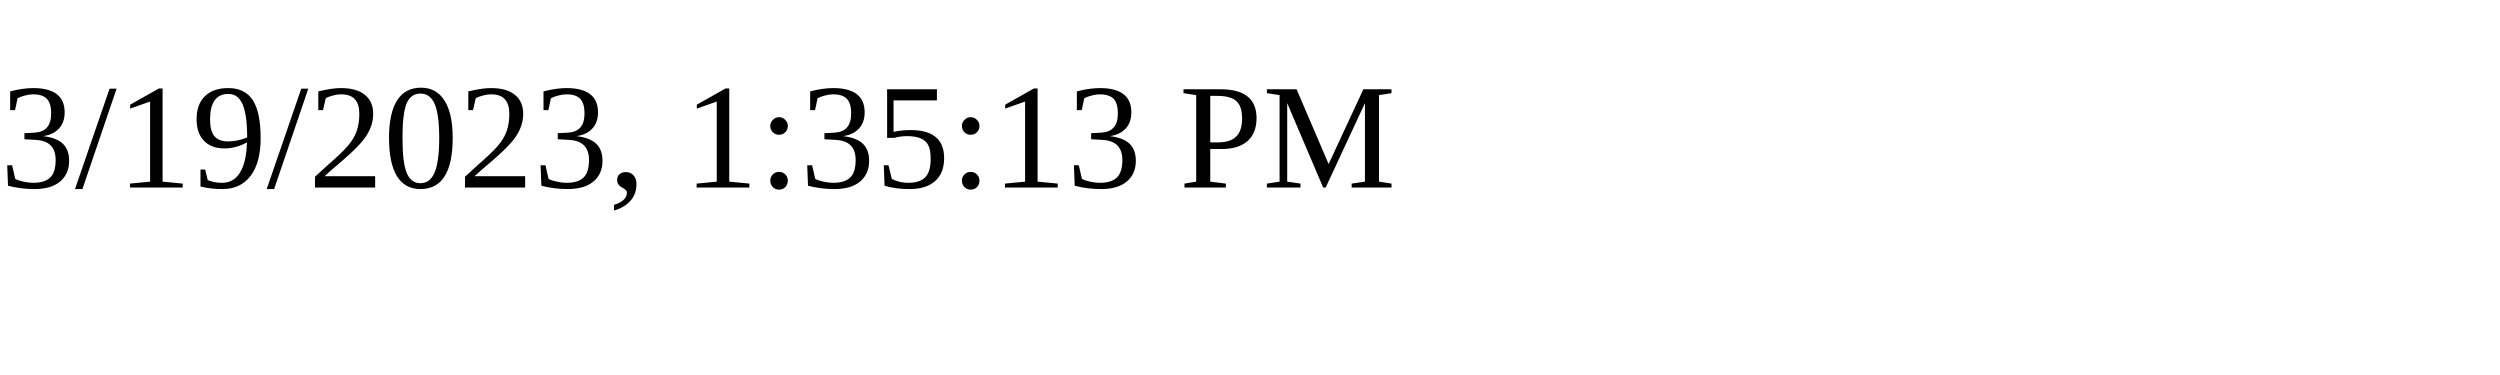
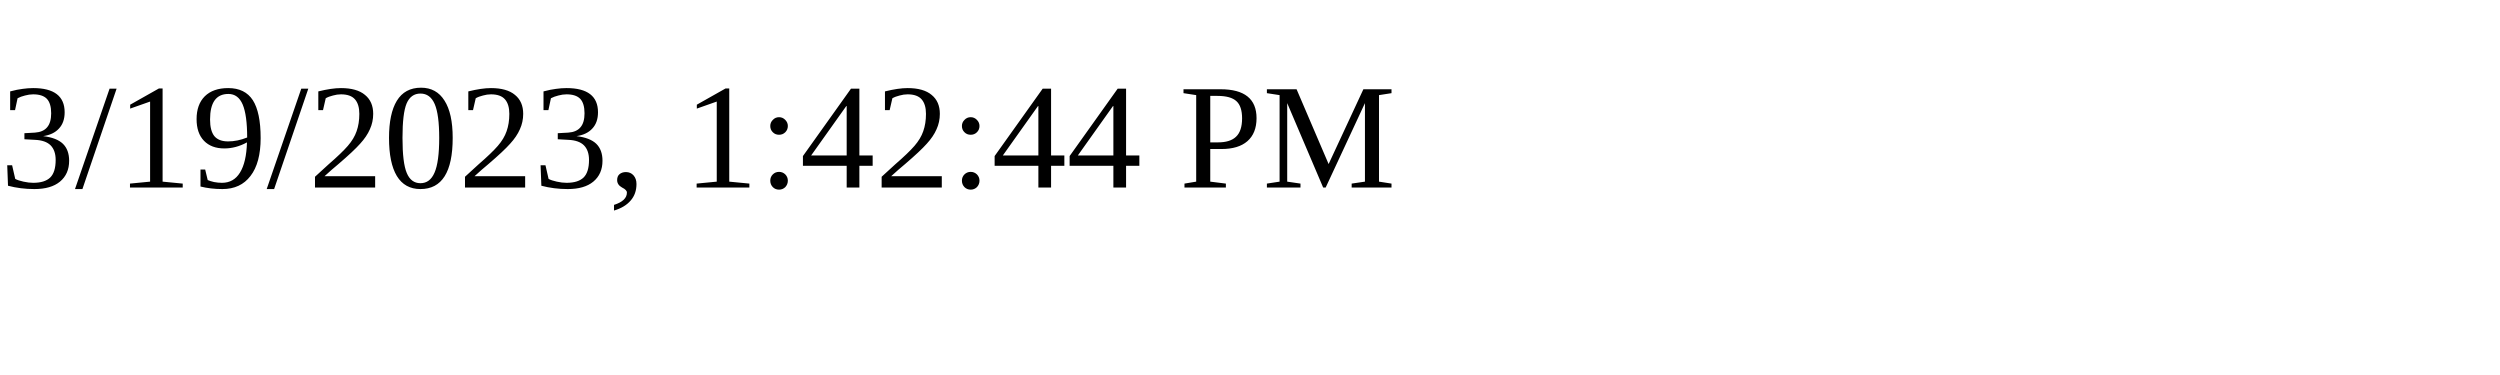
<svg xmlns="http://www.w3.org/2000/svg" height="30" width="200">
-   <text x="0" y="15">3/19/2023, 1:35:13 PM</text>
+   <text x="0" y="15">3/19/2023, 1:42:44 PM</text>
</svg>
